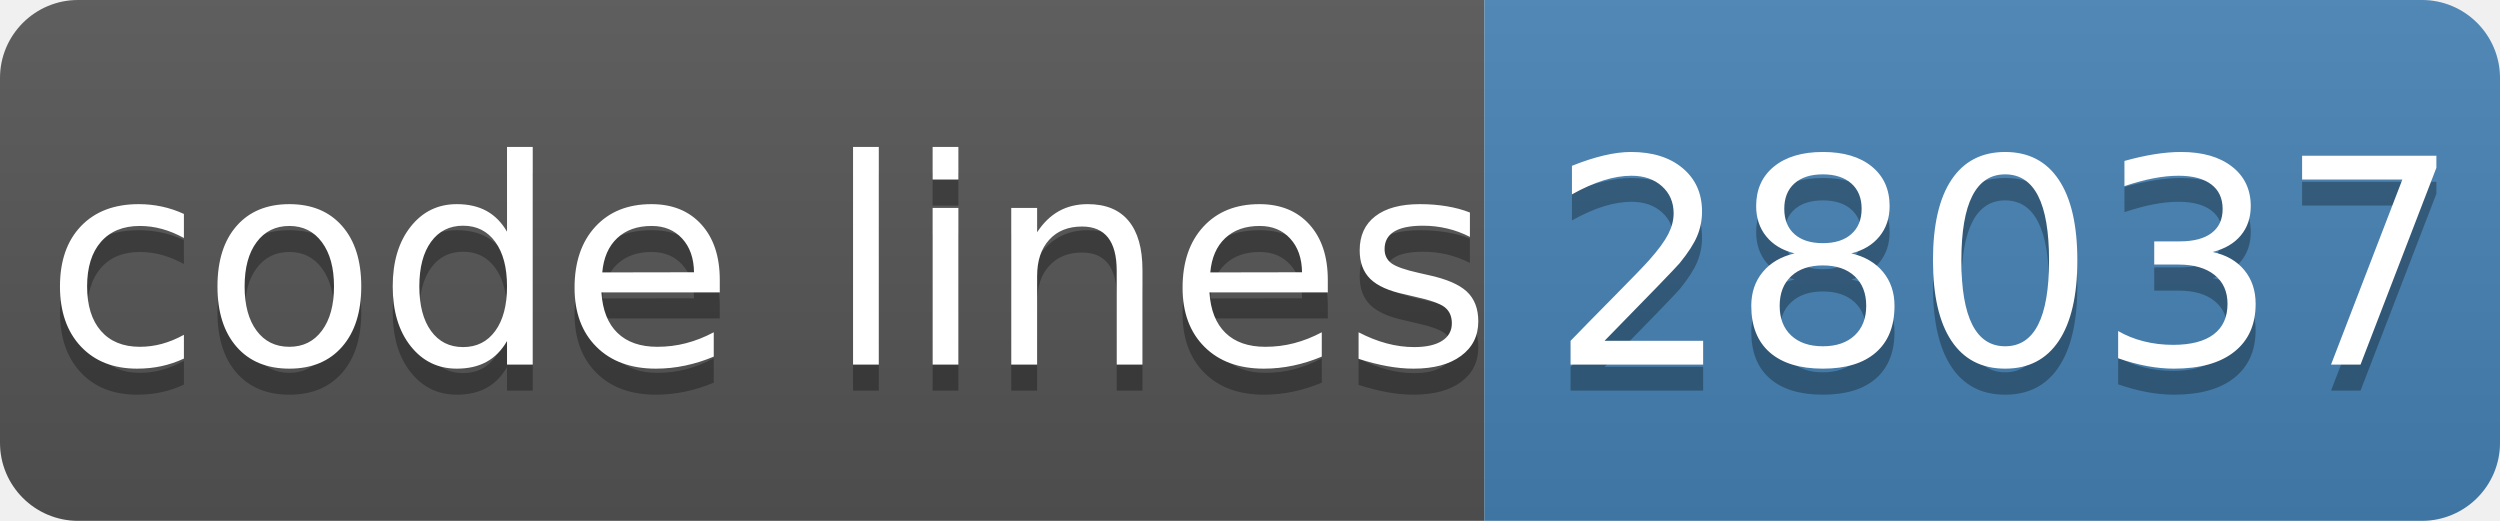
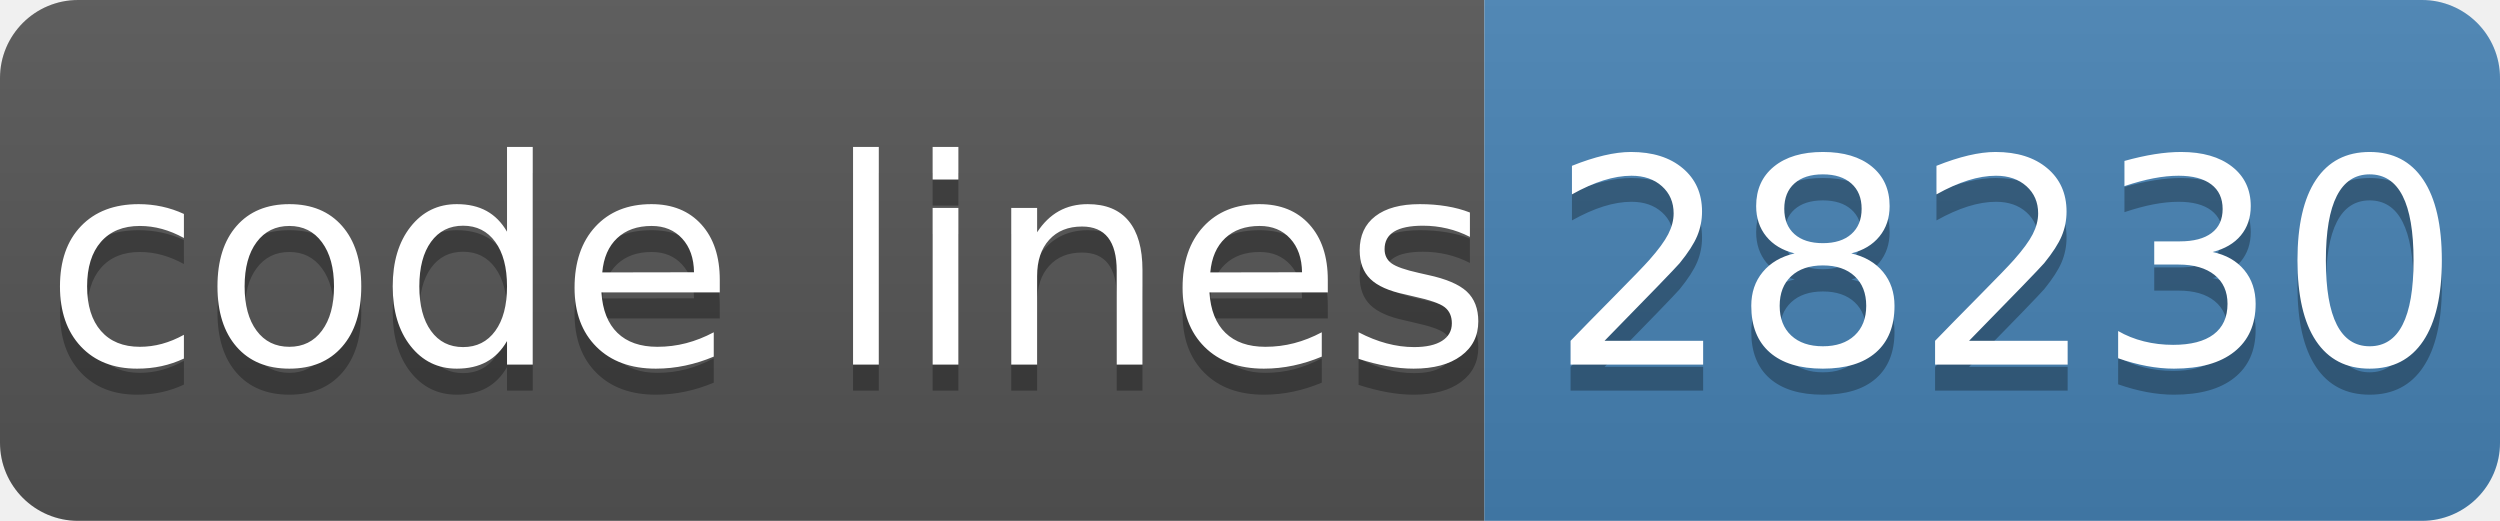
- <svg xmlns="http://www.w3.org/2000/svg" width="96" height="20" role="img" aria-label="code lines: 28037">
+ <svg xmlns="http://www.w3.org/2000/svg" width="96" height="20" role="img" aria-label="code lines: 28230">
  <linearGradient id="s" x2="0" y2="100%">
    <stop offset="0" stop-color="#bbb" stop-opacity=".1" />
    <stop offset="1" stop-opacity=".1" />
  </linearGradient>
  <clipPath id="r">
    <rect width="96" height="20" rx="3" fill="#fff" />
  </clipPath>
  <g clip-path="url(#r)">
    <rect width="57" height="20" fill="#555" />
    <rect x="57" width="40" height="20" fill="#4682b4" />
    <rect width="96" height="20" fill="url(#s)" />
  </g>
  <g fill="#fff" text-anchor="middle" font-family="Verdana,Geneva,DejaVu Sans,sans-serif" text-rendering="geometricPrecision" font-size="110">
    <text aria-hidden="true" x="295" y="150" fill="#010101" fill-opacity=".3" transform="scale(.1)" textLength="510">code lines</text>
    <text x="295" y="140" transform="scale(.1)" fill="#fff" textLength="510">code lines</text>
-     <text aria-hidden="true" x="770" y="150" fill="#010101" fill-opacity=".3" transform="scale(.1)" textLength="320">28037</text>
-     <text x="770" y="140" transform="scale(.1)" fill="#fff" textLength="320">28037</text>
+     <text aria-hidden="true" x="770" y="150" fill="#010101" fill-opacity=".3" transform="scale(.1)" textLength="320">28230</text>
+     <text x="770" y="140" transform="scale(.1)" fill="#fff" textLength="320">28230</text>
  </g>
</svg>
